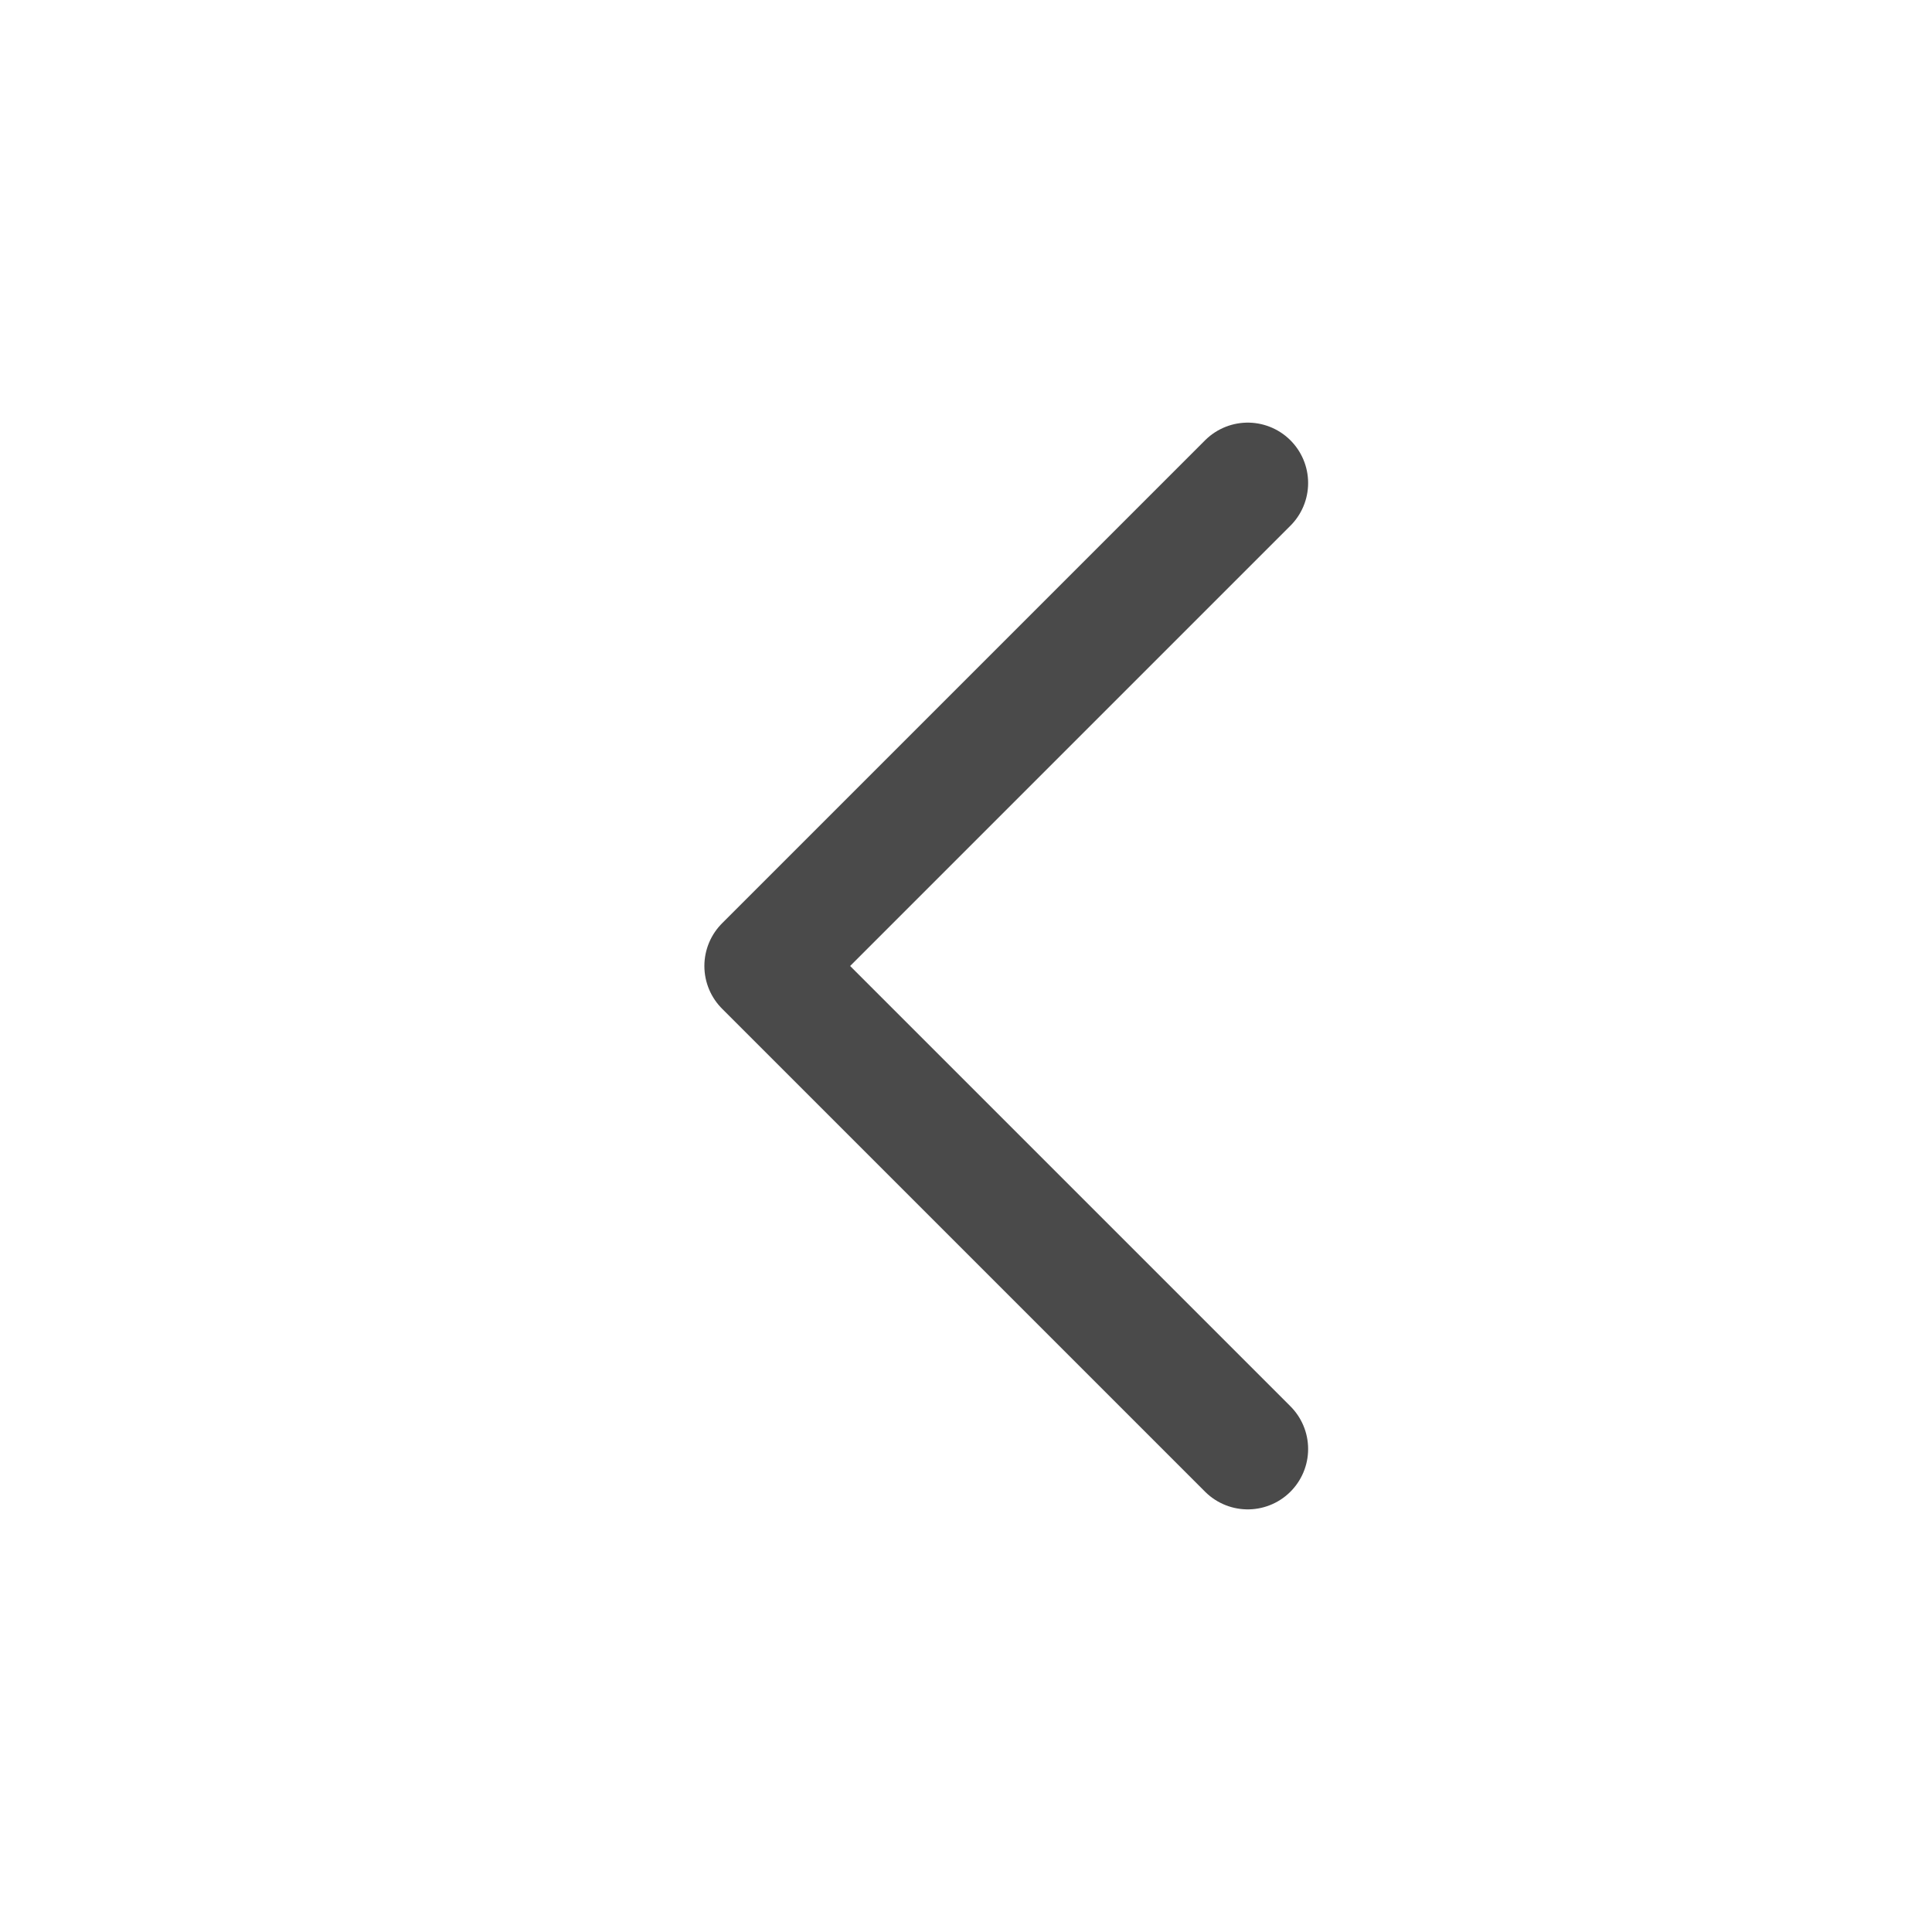
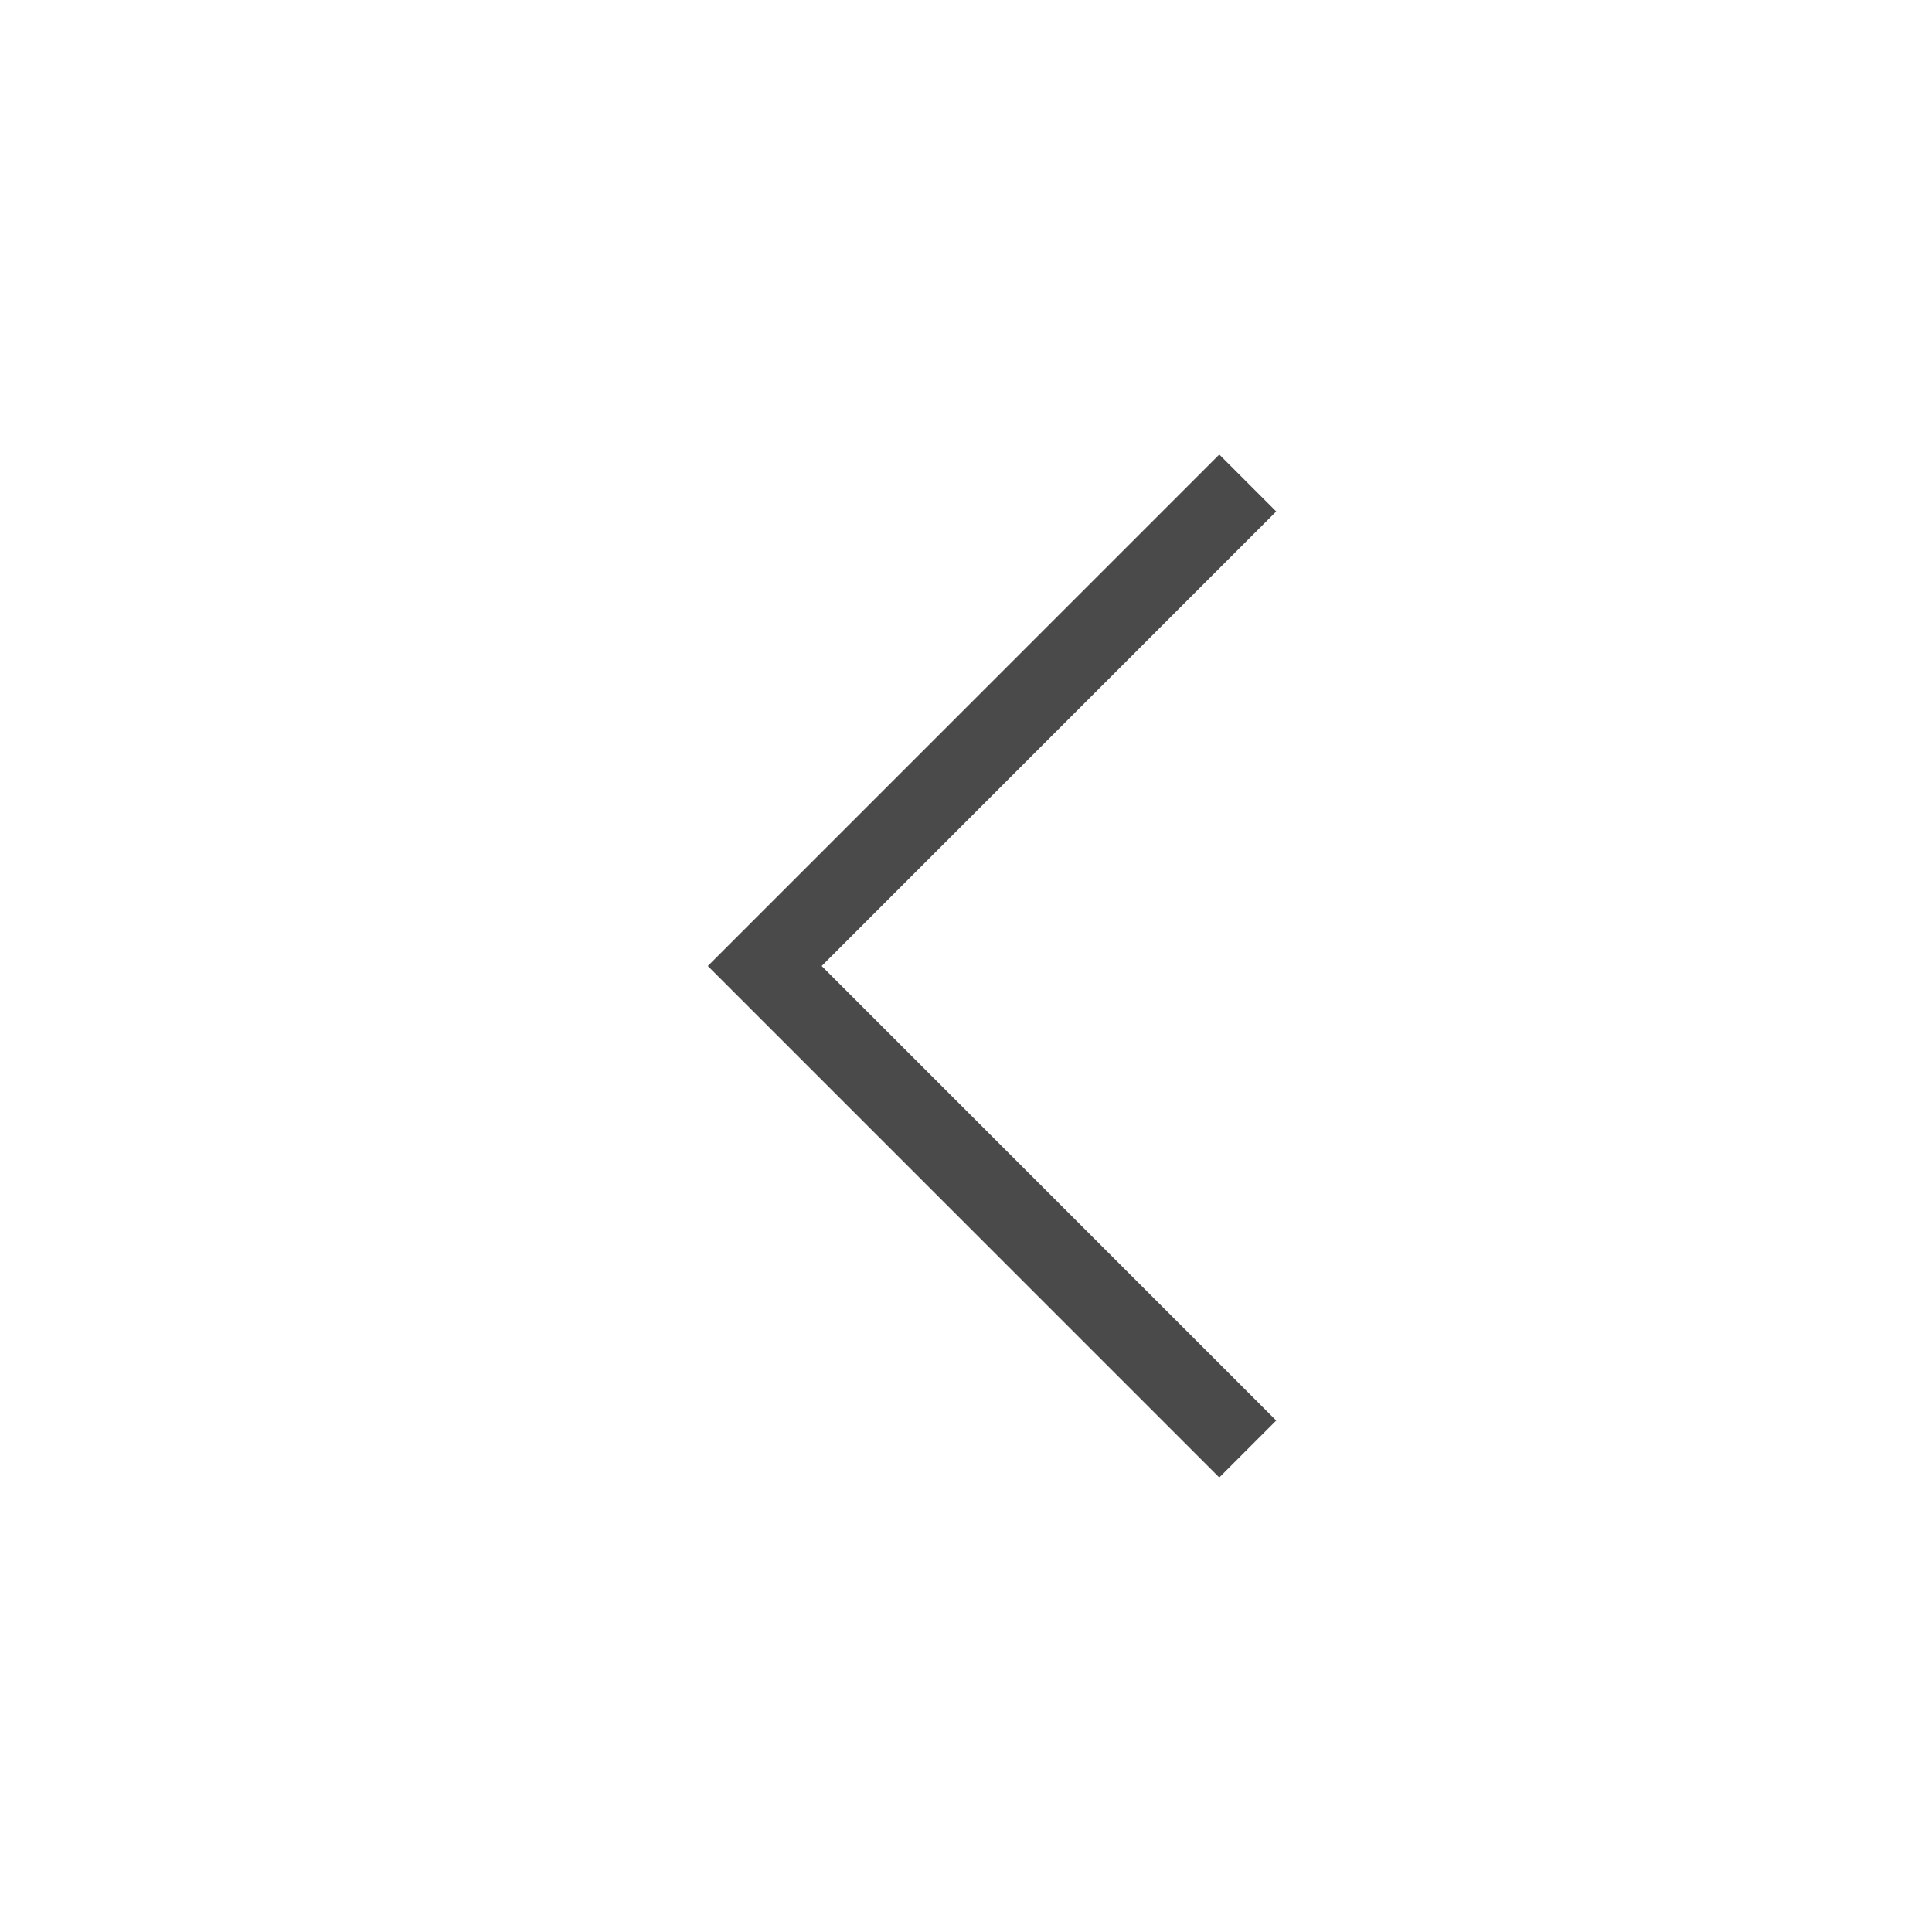
- <svg xmlns="http://www.w3.org/2000/svg" width="24" height="24" viewBox="0 0 24 24" fill="none">
-   <rect width="24" height="24" fill="#F5F5F5" />
-   <rect width="793" height="822" transform="translate(-465.778 -236.75)" fill="white" />
-   <path d="M15.5 18L9.5 12L15.5 6" stroke="#4A4A4A" stroke-width="1.5" stroke-linecap="round" stroke-linejoin="round" />
+ <svg fill="none" viewBox="0 0 24 24">
+   <path fill="#F5F5F5" d="M0 0h24v24H0z" />
+   <path fill="white" d="M-465.778-236.75h793v822h-793z" />
+   <path stroke="#4A4A4A" strokeLinecap="round" strokeLinejoin="round" strokeWidth="1.5" d="m15.5 18-6-6 6-6" />
</svg>
